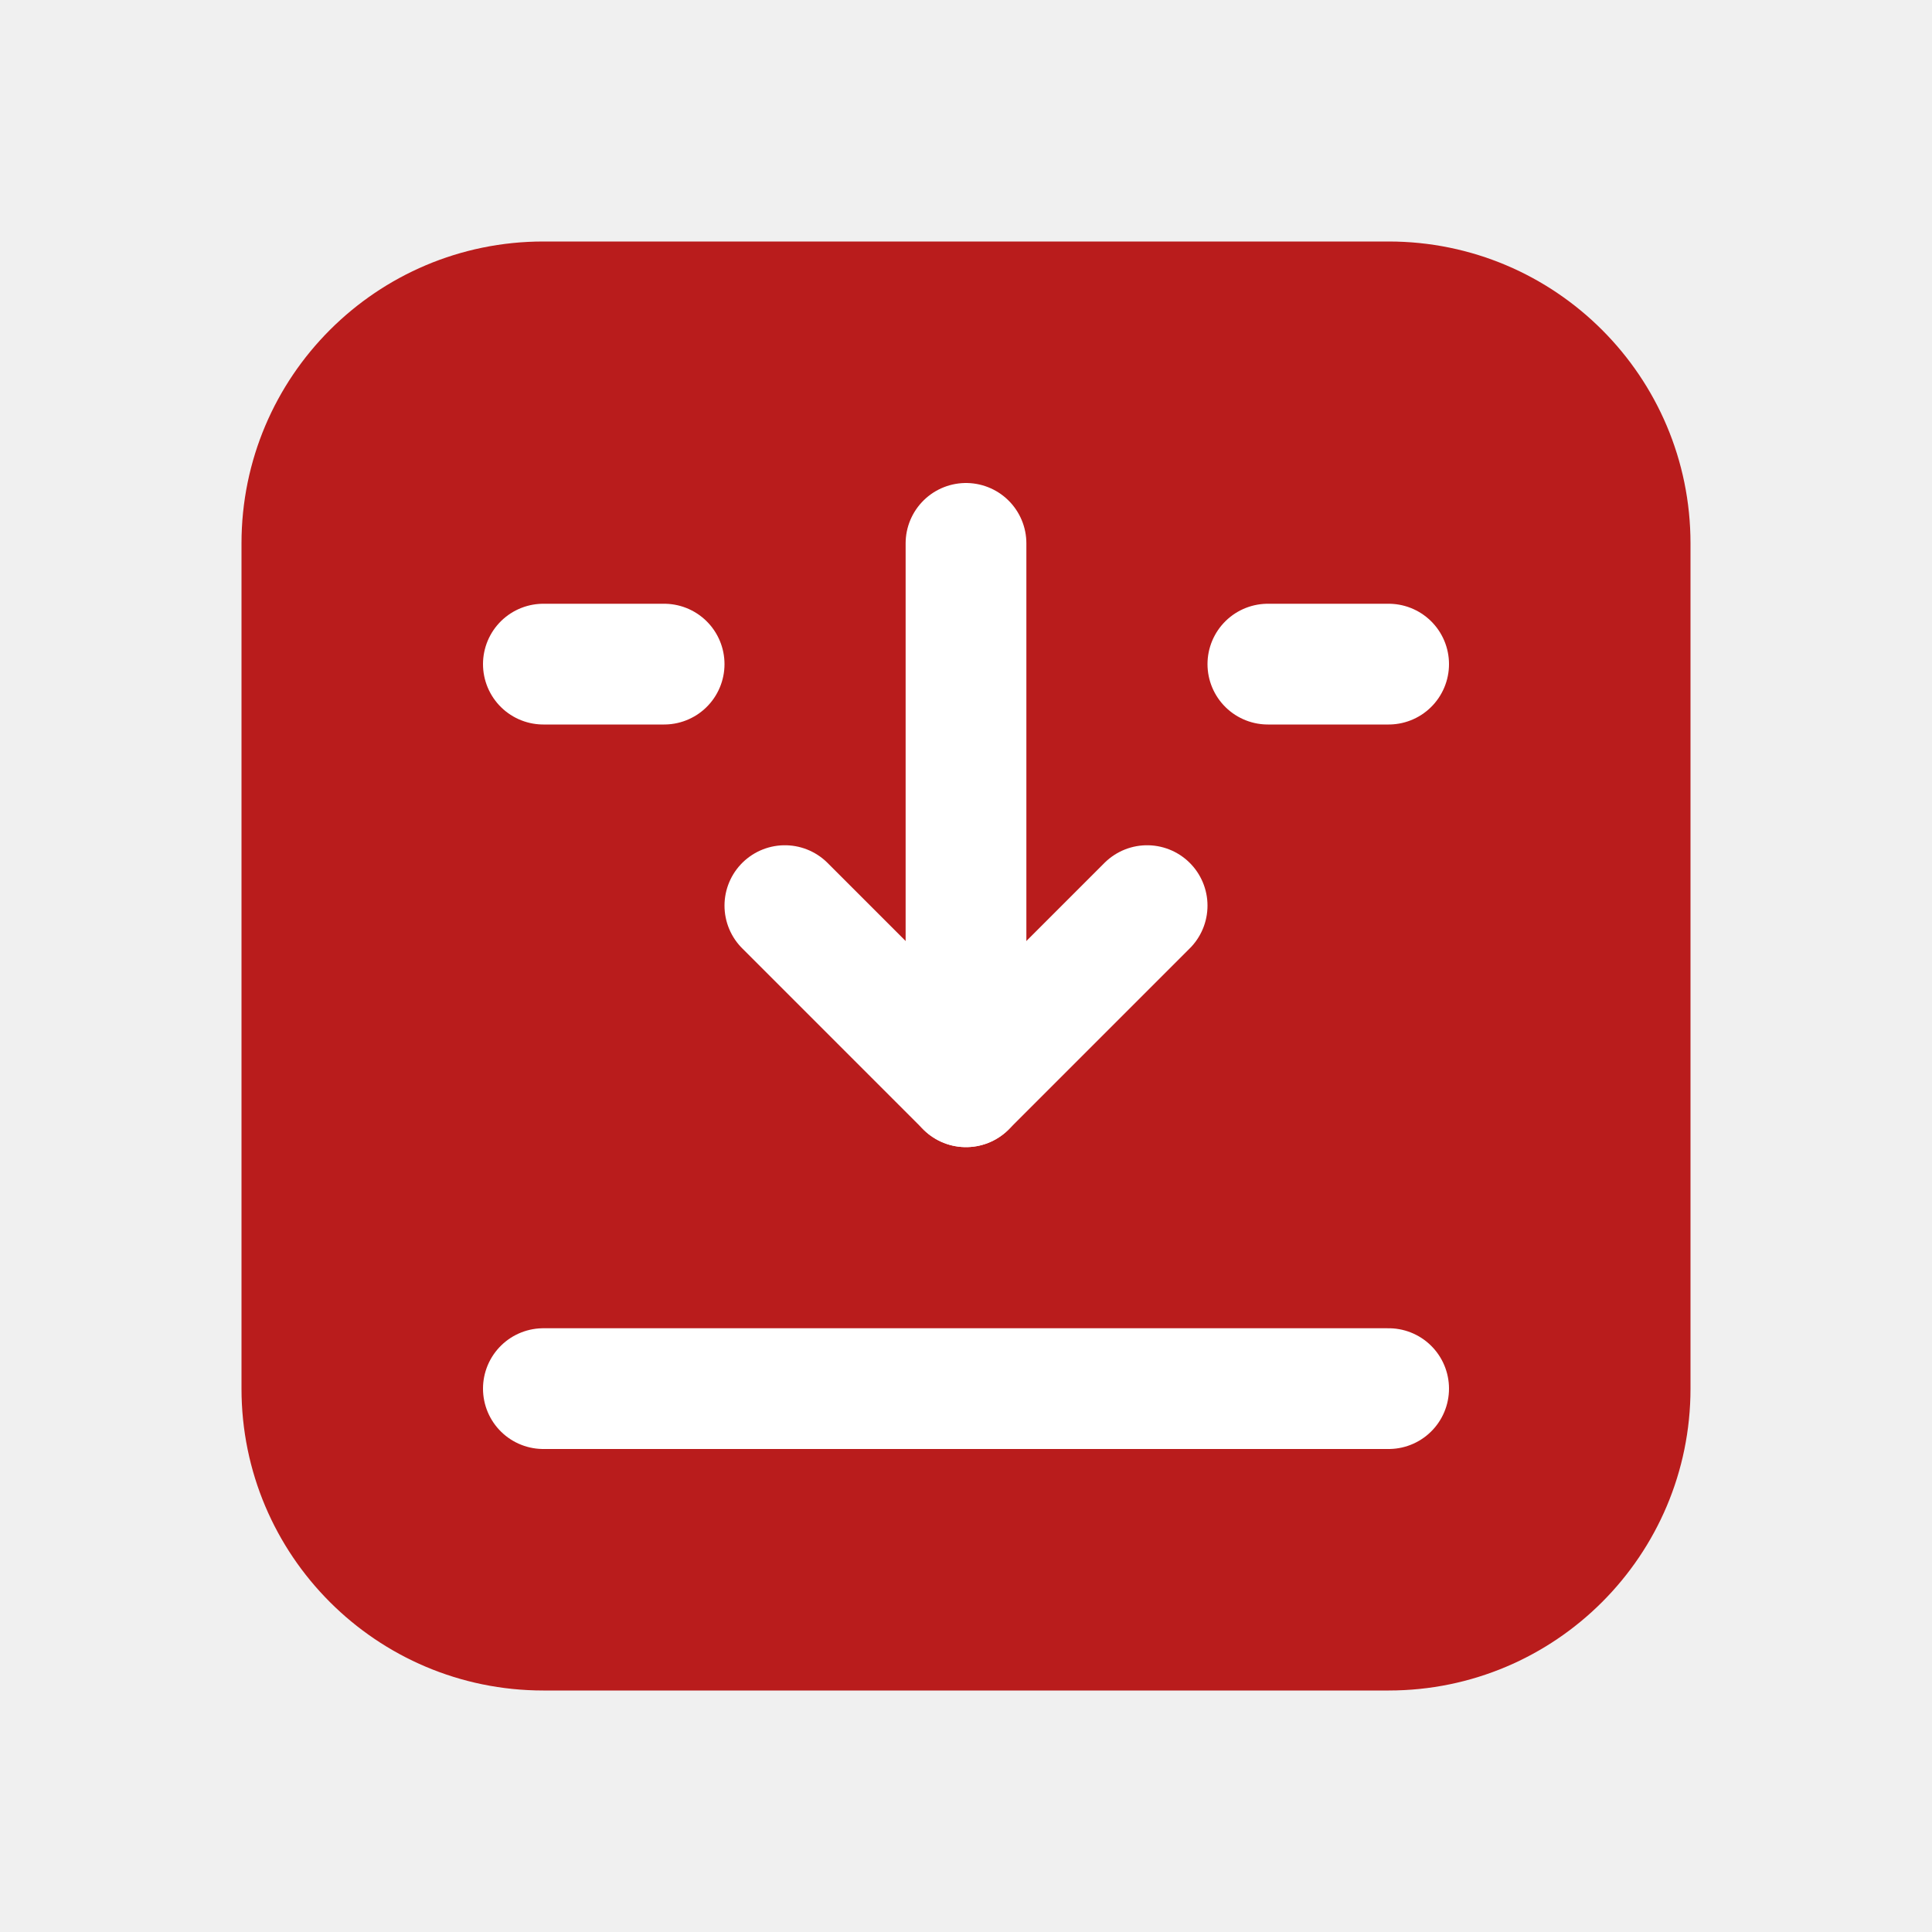
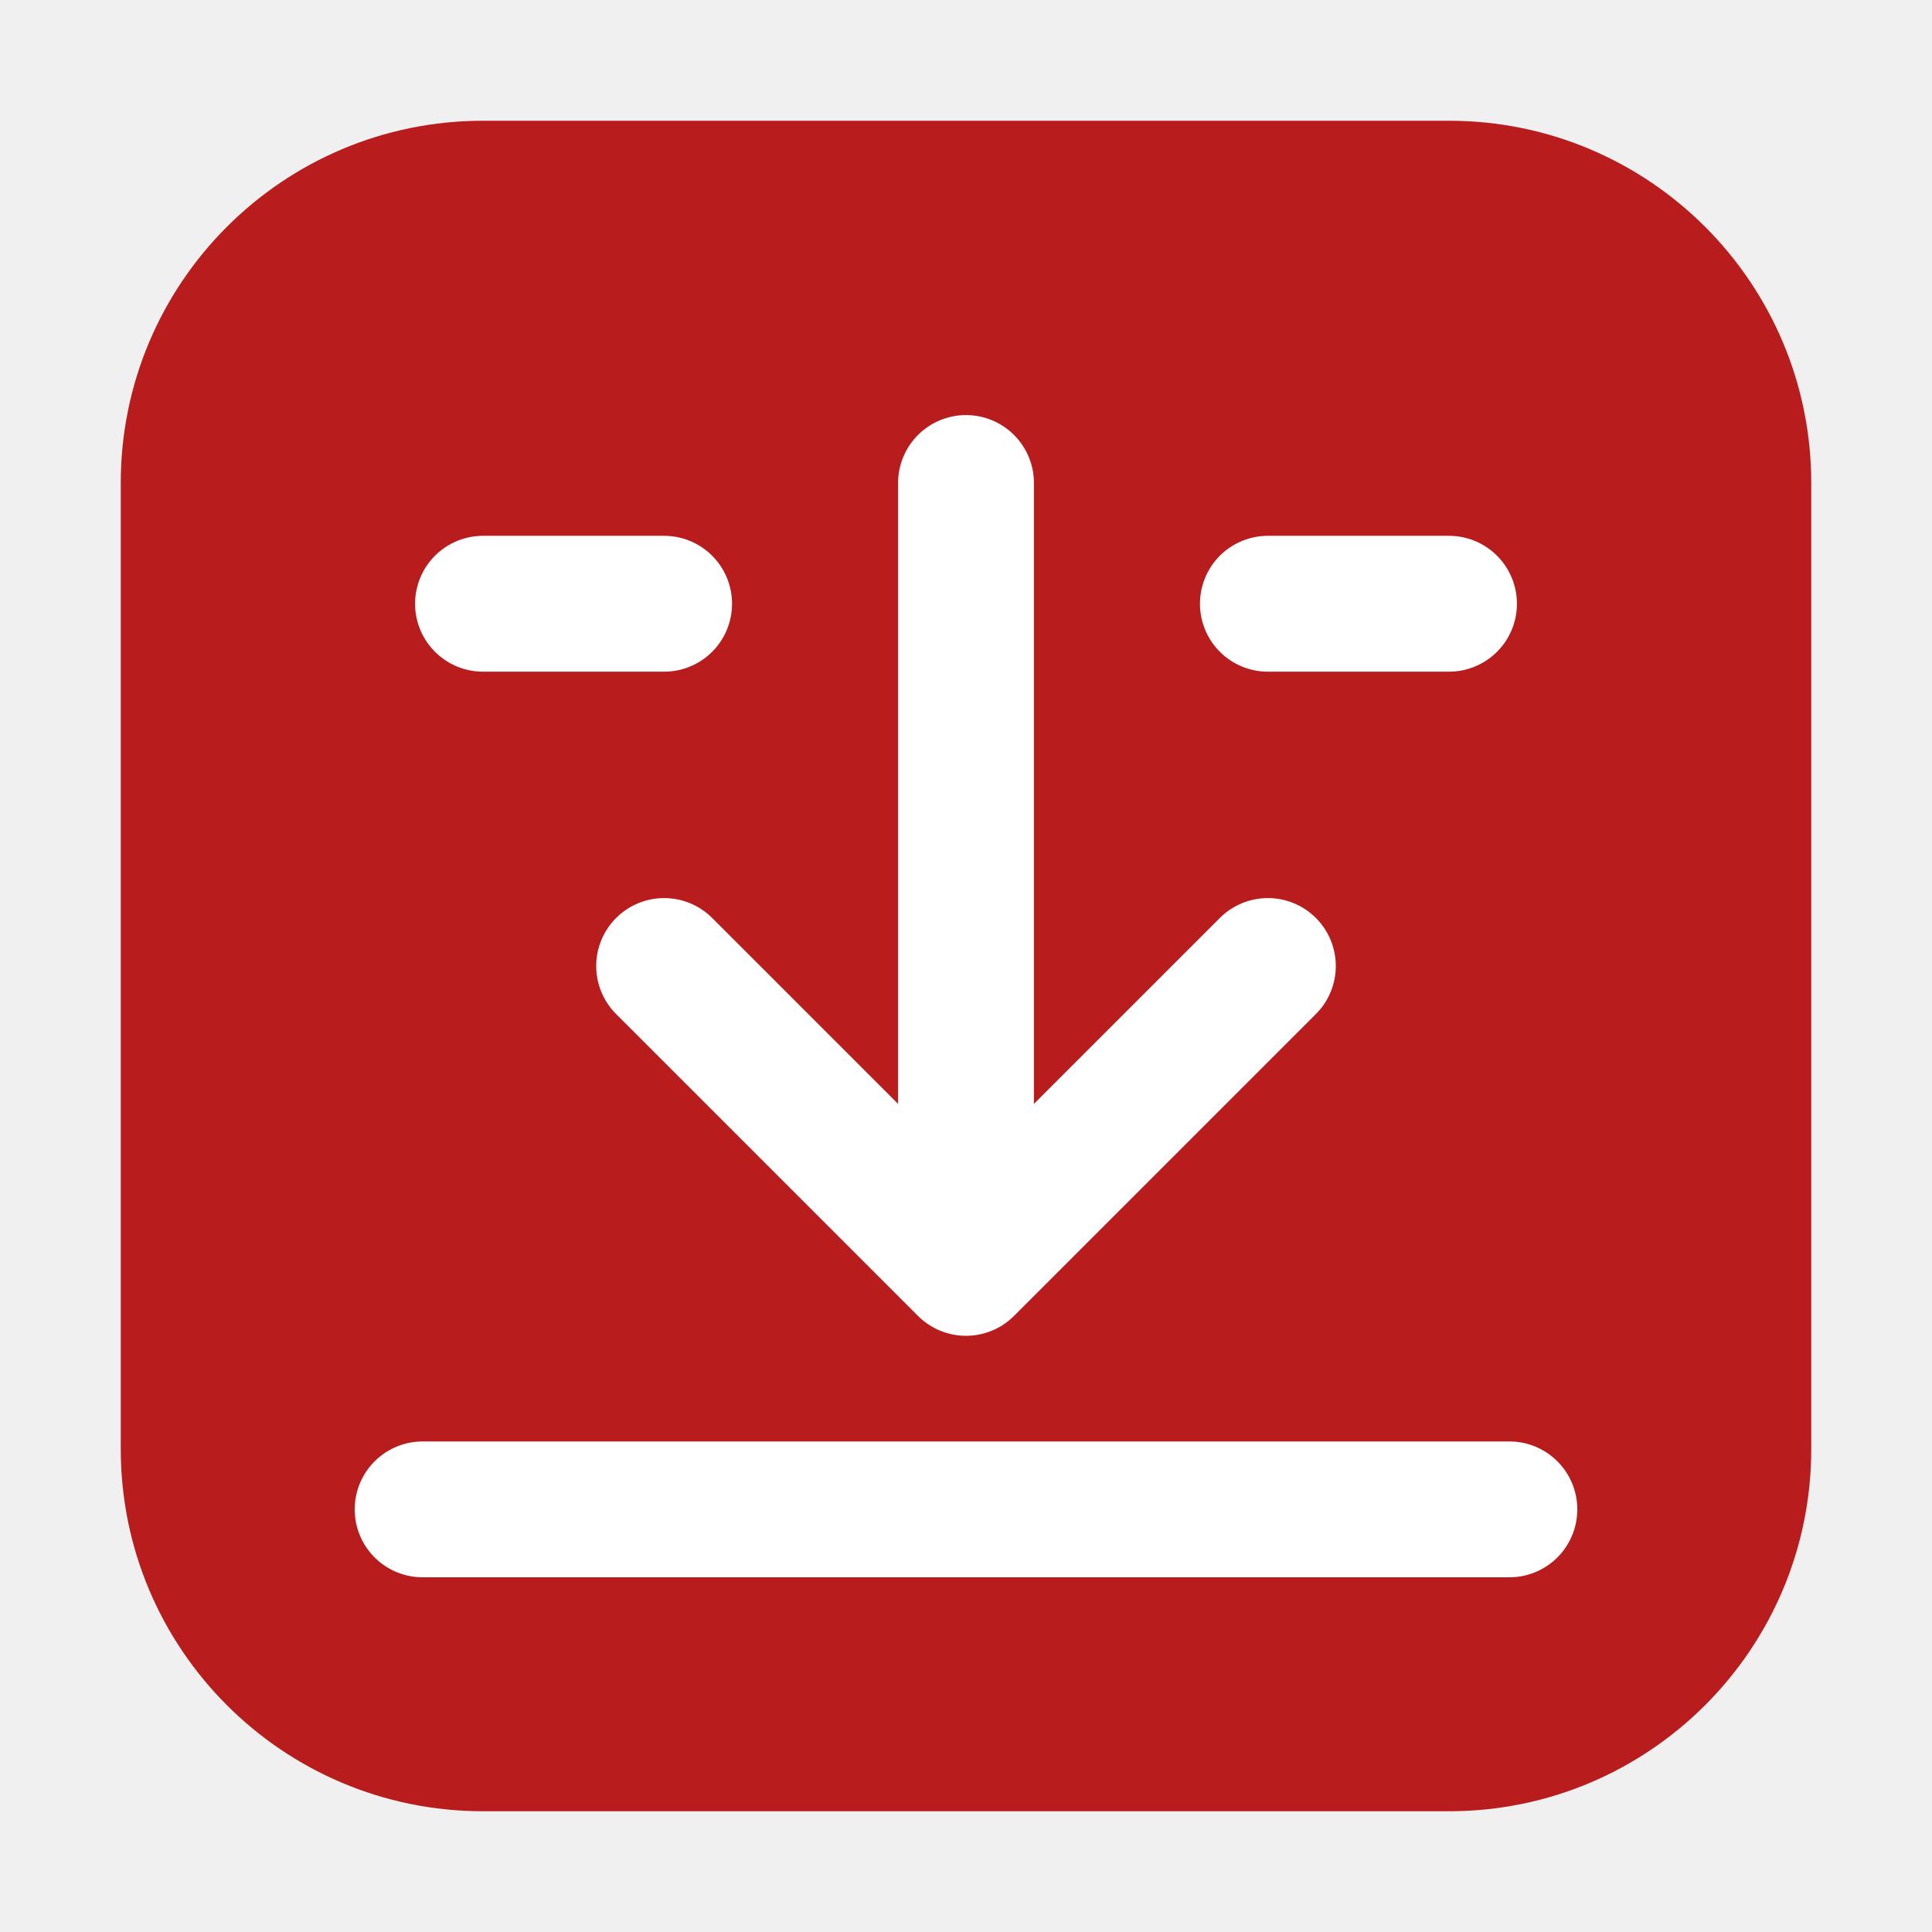
<svg xmlns="http://www.w3.org/2000/svg" viewBox="0 0 64 64" role="img" aria-label="DrawdownCal">
-   <rect x="8" y="8" width="48" height="48" rx="10" fill="#b91c1c" />
-   <g fill="none" stroke="#ffffff" stroke-width="4" stroke-linecap="round" stroke-linejoin="round">
-     <path d="M18 22h4M42 22h4" />
-     <path d="M32 18v18" />
-     <path d="M32 36l-6-6M32 36l6-6" />
-     <path d="M18 46h28" />
+   <rect x="4" y="4" width="56" height="56" rx="12" fill="#b91c1c" />
+   <g fill="none" stroke="#ffffff" stroke-width="4.5" stroke-linecap="round" stroke-linejoin="round">
+     <path d="M16 20h6M42 20h6" />
+     <path d="M32 16v22" />
+     <path d="M22 32l10 10 10-10" />
+     <path d="M14 50h36" />
  </g>
</svg>
